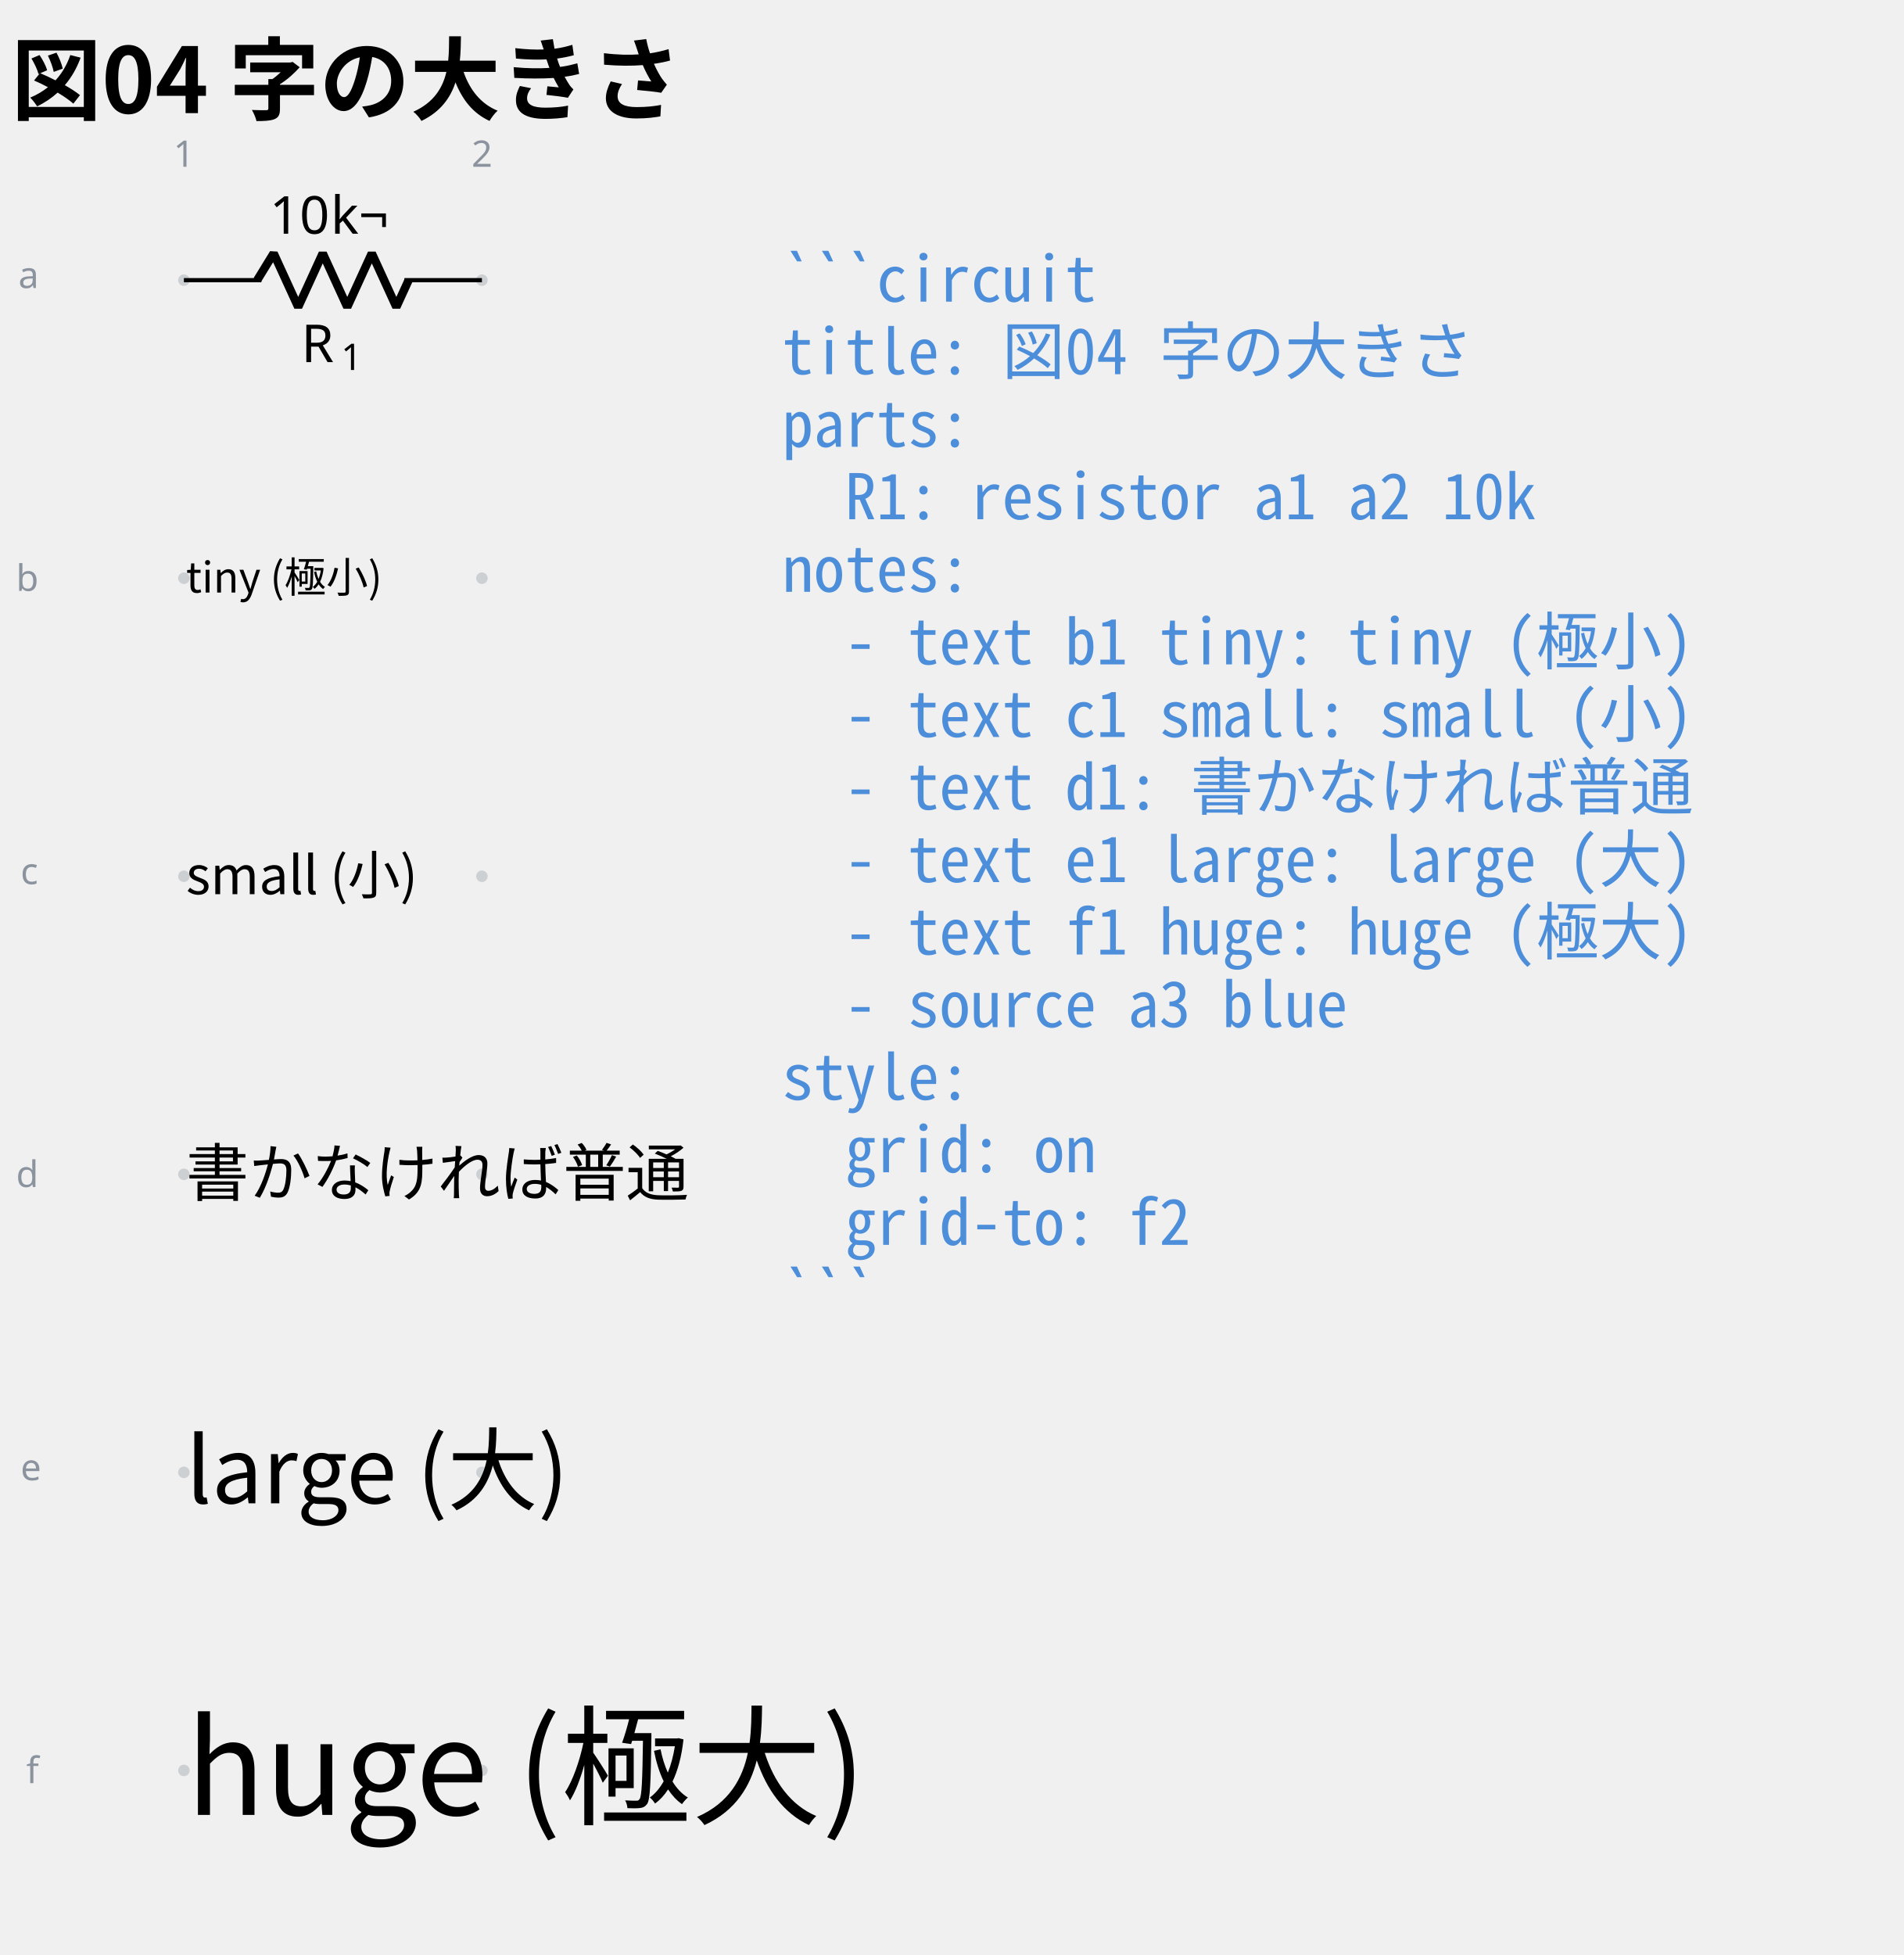
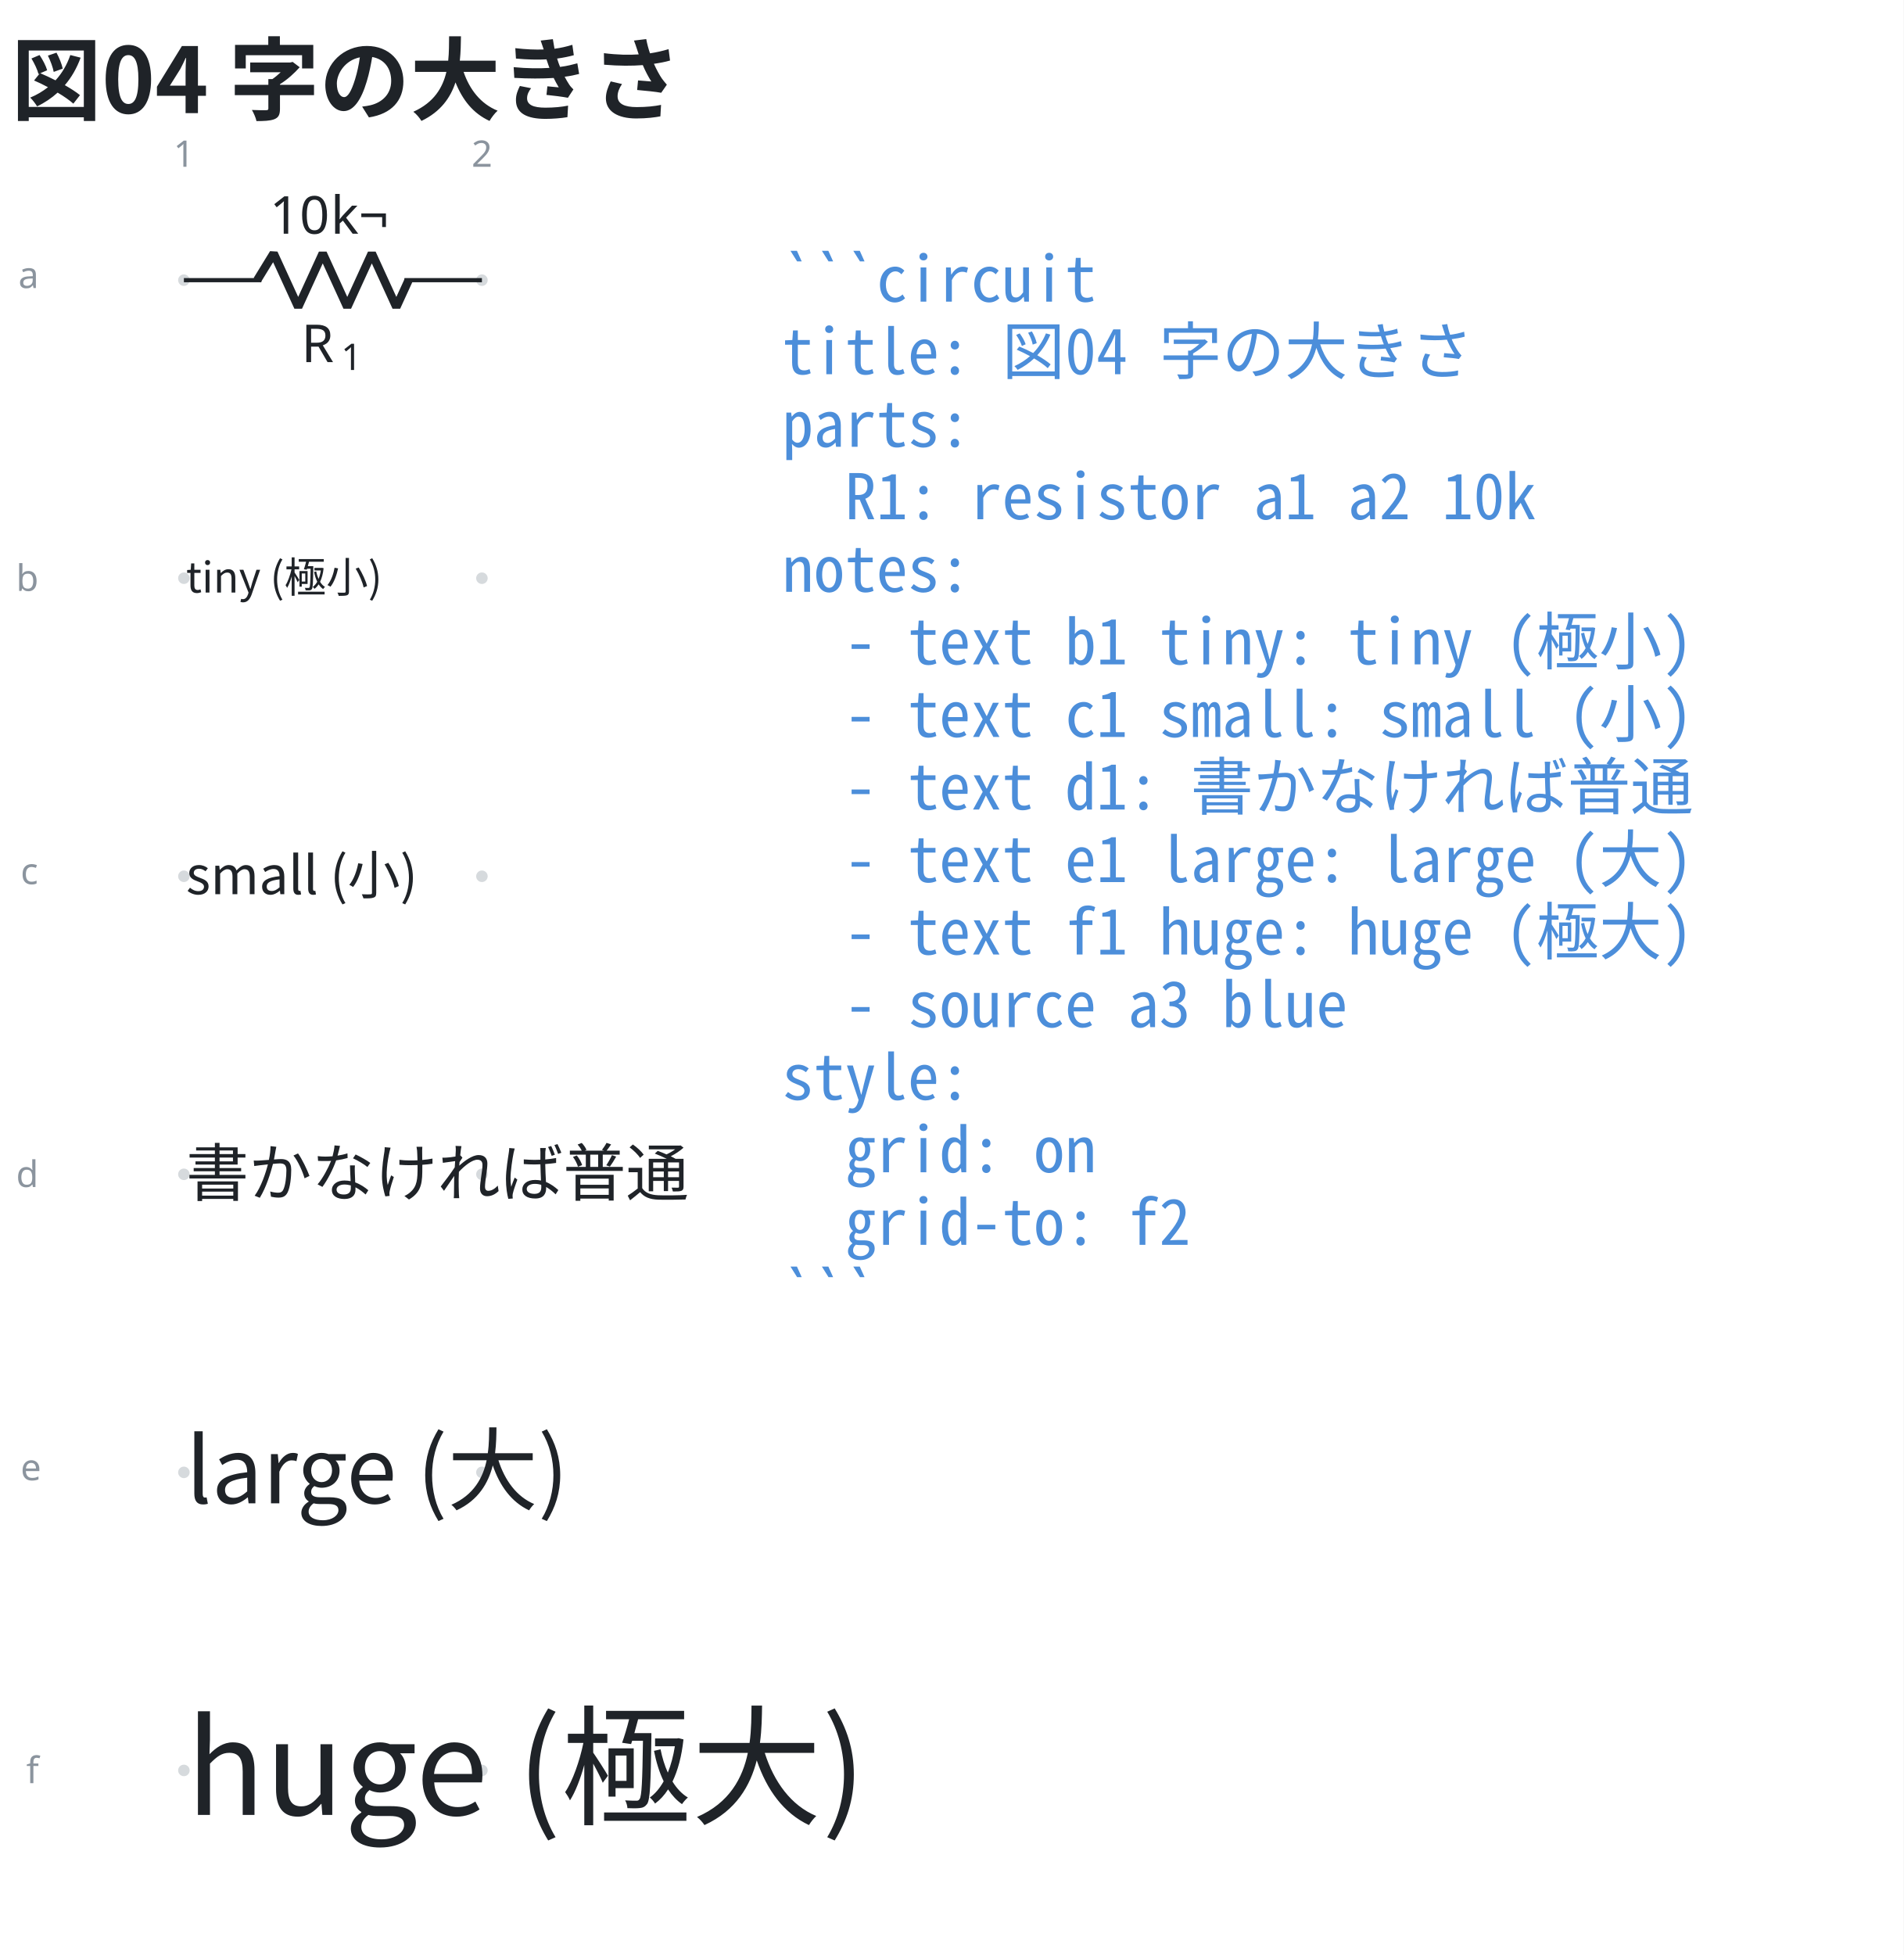
- <svg xmlns="http://www.w3.org/2000/svg" data-circuit-fence="0.1.0" fill="currentColor" width="484.629" height="497.673" viewBox="-72 -72 363.472 373.255">
-   <g stroke="currentColor" stroke-miterlimit="10" stroke-width=".8">
+ <svg xmlns="http://www.w3.org/2000/svg" data-figure-paper="#ffffff" data-circuit-fence="0.1.0" fill="#1f2328" width="484.629" height="497.673" viewBox="-72 -72 363.472 373.255">
+   <rect x="-72" y="-72" width="363.472" height="373.255" fill="#ffffff" />
+   <g stroke="#1f2328" stroke-miterlimit="10" stroke-width=".8">
    <path fill="#8b949e" fill-opacity=".35" stroke="none" stroke-opacity=".35" d="M-35.787-18.511a1.1 1.1 0 1 0-2.2 0 1.1 1.1 0 0 0 2.2 0M-35.787 38.394a1.1 1.1 0 1 0-2.2 0 1.1 1.1 0 0 0 2.2 0M-35.787 95.3a1.1 1.1 0 1 0-2.2 0 1.1 1.1 0 0 0 2.2 0M-35.787 152.205a1.1 1.1 0 1 0-2.2 0 1.1 1.1 0 0 0 2.2 0M-35.787 209.11a1.1 1.1 0 1 0-2.2 0 1.1 1.1 0 0 0 2.2 0M-35.787 266.016a1.1 1.1 0 1 0-2.2 0 1.1 1.1 0 0 0 2.2 0M21.118-18.511a1.1 1.1 0 1 0-2.2 0 1.1 1.1 0 0 0 2.2 0M21.118 38.394a1.1 1.1 0 1 0-2.2 0 1.1 1.1 0 0 0 2.2 0M21.118 95.3a1.1 1.1 0 1 0-2.2 0 1.1 1.1 0 0 0 2.2 0M21.118 152.205a1.1 1.1 0 1 0-2.2 0 1.1 1.1 0 0 0 2.2 0M21.118 209.11a1.1 1.1 0 1 0-2.2 0 1.1 1.1 0 0 0 2.2 0M21.118 266.016a1.1 1.1 0 1 0-2.2 0 1.1 1.1 0 0 0 2.2 0m-1.1 0" />
    <g fill="#8b949e" stroke="#8b949e">
      <text x="-36.887" y="-18.511" fill="#8b949e" stroke="none" font-family="cmr7" font-size="7" transform="translate(-1.993 -21.645)">1</text>
    </g>
    <g fill="#8b949e" stroke="#8b949e">
      <text x="-36.887" y="-18.511" fill="#8b949e" stroke="none" font-family="cmr7" font-size="7" transform="translate(54.912 -21.645)">2</text>
    </g>
    <g fill="#8b949e" stroke="#8b949e">
      <text x="-36.887" y="-18.511" fill="#8b949e" stroke="none" font-family="cmr7" font-size="7" transform="translate(-31.62 1.507)">a</text>
    </g>
    <g fill="#8b949e" stroke="#8b949e">
      <text x="-36.887" y="-18.511" fill="#8b949e" stroke="none" font-family="cmr7" font-size="7" transform="translate(-32.05 59.336)">b</text>
    </g>
    <g fill="#8b949e" stroke="#8b949e">
      <text x="-36.887" y="-18.511" fill="#8b949e" stroke="none" font-family="cmr7" font-size="7" transform="translate(-31.189 115.318)">c</text>
    </g>
    <g fill="#8b949e" stroke="#8b949e">
      <text x="-36.887" y="-18.511" fill="#8b949e" stroke="none" font-family="cmr7" font-size="7" transform="translate(-32.05 173.147)">d</text>
    </g>
    <g fill="#8b949e" stroke="#8b949e">
      <text x="-36.887" y="-18.511" fill="#8b949e" stroke="none" font-family="cmr7" font-size="7" transform="translate(-31.189 229.129)">e</text>
    </g>
    <g fill="#8b949e" stroke="#8b949e">
      <text x="-36.887" y="-18.511" fill="#8b949e" stroke="none" font-family="cmr7" font-size="7" transform="translate(-30.112 286.958)">f</text>
    </g>
    <path fill="none" d="M-36.887-18.511h.4m-.4 0h14.795m27.315 0h14.795m-.4 0h.4" />
    <g stroke-linejoin="bevel" stroke-width="1.6">
      <path fill="none" d="m-22.892-18.511 3.143-5.122 4.686 10.243 4.686-10.243 4.685 10.243 4.686-10.243L3.68-13.39l2.343-5.121" />
    </g>
    <g stroke="none">
      <text x="-36.887" y="-18.511" font-family="cmmi10" font-size="10" transform="translate(22.413 15.648)">R</text>
      <text x="-29.294" y="-17.011" font-family="cmr7" font-size="7" transform="translate(22.413 15.648)">1</text>
    </g>
    <g stroke="none" font-family="cmr10" font-size="10">
      <text x="-36.887" y="-18.511" transform="translate(16.37 -8.863)">10</text>
      <text x="-25.221" y="-18.511" transform="translate(16.37 -8.863)">k¬</text>
    </g>
    <g>
-       <text x="-36.887" y="-18.511" fill="currentColor" stroke="none" font-family="'Noto Sans CJK JP','Noto Sans JP','Hiragino Sans','Yu Gothic',sans-serif" font-size="8" transform="translate(.4 59.639)">tiny (極小)</text>
+       <text x="-36.887" y="-18.511" fill="#1f2328" stroke="none" font-family="'Noto Sans CJK JP','Noto Sans JP','Hiragino Sans','Yu Gothic',sans-serif" font-size="8" transform="translate(.4 59.639)">tiny (極小)</text>
    </g>
    <g>
-       <text x="-36.887" y="-18.511" fill="currentColor" stroke="none" font-family="'Noto Sans CJK JP','Noto Sans JP','Hiragino Sans','Yu Gothic',sans-serif" font-size="10" transform="translate(.4 117.228)">small (小)</text>
+       <text x="-36.887" y="-18.511" fill="#1f2328" stroke="none" font-family="'Noto Sans CJK JP','Noto Sans JP','Hiragino Sans','Yu Gothic',sans-serif" font-size="10" transform="translate(.4 117.228)">small (小)</text>
    </g>
    <g>
-       <text x="-36.887" y="-18.511" fill="currentColor" stroke="none" font-family="'Noto Sans CJK JP','Noto Sans JP','Hiragino Sans','Yu Gothic',sans-serif" font-size="12" transform="translate(.4 174.816)">書かなければ普通</text>
+       <text x="-36.887" y="-18.511" fill="#1f2328" stroke="none" font-family="'Noto Sans CJK JP','Noto Sans JP','Hiragino Sans','Yu Gothic',sans-serif" font-size="12" transform="translate(.4 174.816)">書かなければ普通</text>
    </g>
    <g>
-       <text x="-36.887" y="-18.511" fill="currentColor" stroke="none" font-family="'Noto Sans CJK JP','Noto Sans JP','Hiragino Sans','Yu Gothic',sans-serif" font-size="17.28" transform="translate(.4 233.525)">large (大)</text>
+       <text x="-36.887" y="-18.511" fill="#1f2328" stroke="none" font-family="'Noto Sans CJK JP','Noto Sans JP','Hiragino Sans','Yu Gothic',sans-serif" font-size="17.28" transform="translate(.4 233.525)">large (大)</text>
    </g>
    <g>
-       <text x="-36.887" y="-18.511" fill="currentColor" stroke="none" font-family="'Noto Sans CJK JP','Noto Sans JP','Hiragino Sans','Yu Gothic',sans-serif" font-size="24.88" transform="translate(.4 293.026)">huge (極大)</text>
+       <text x="-36.887" y="-18.511" fill="#1f2328" stroke="none" font-family="'Noto Sans CJK JP','Noto Sans JP','Hiragino Sans','Yu Gothic',sans-serif" font-size="24.88" transform="translate(.4 293.026)">huge (極大)</text>
    </g>
    <g>
      <text x="-36.887" y="-18.511" fill="#4c8eda" stroke="none" font-family="'Noto Sans Mono CJK JP',ui-monospace,'SFMono-Regular',Consolas,'Liberation Mono',monospace" font-size="12" transform="translate(114.211 4.1)" xml:space="preserve">```circuit</text>
    </g>
    <g>
      <text x="-36.887" y="-18.511" fill="#4c8eda" stroke="none" font-family="'Noto Sans Mono CJK JP',ui-monospace,'SFMono-Regular',Consolas,'Liberation Mono',monospace" font-size="12" transform="translate(114.211 17.956)" xml:space="preserve">title: 図04 字の大きさ</text>
    </g>
    <g>
      <text x="-36.887" y="-18.511" fill="#4c8eda" stroke="none" font-family="'Noto Sans Mono CJK JP',ui-monospace,'SFMono-Regular',Consolas,'Liberation Mono',monospace" font-size="12" transform="translate(114.211 31.813)" xml:space="preserve">parts:</text>
    </g>
    <g>
      <text x="-36.887" y="-18.511" fill="#4c8eda" stroke="none" font-family="'Noto Sans Mono CJK JP',ui-monospace,'SFMono-Regular',Consolas,'Liberation Mono',monospace" font-size="12" transform="translate(114.211 45.641)" xml:space="preserve">  R1: resistor a1 a2 10k</text>
    </g>
    <g>
      <text x="-36.887" y="-18.511" fill="#4c8eda" stroke="none" font-family="'Noto Sans Mono CJK JP',ui-monospace,'SFMono-Regular',Consolas,'Liberation Mono',monospace" font-size="12" transform="translate(114.211 59.498)" xml:space="preserve">notes:</text>
    </g>
    <g>
      <text x="-36.887" y="-18.511" fill="#4c8eda" stroke="none" font-family="'Noto Sans Mono CJK JP',ui-monospace,'SFMono-Regular',Consolas,'Liberation Mono',monospace" font-size="12" transform="translate(114.211 73.354)" xml:space="preserve">  - text b1 tiny: tiny (極小)</text>
    </g>
    <g>
      <text x="-36.887" y="-18.511" fill="#4c8eda" stroke="none" font-family="'Noto Sans Mono CJK JP',ui-monospace,'SFMono-Regular',Consolas,'Liberation Mono',monospace" font-size="12" transform="translate(114.211 87.21)" xml:space="preserve">  - text c1 small: small (小)</text>
    </g>
    <g>
      <text x="-36.887" y="-18.511" fill="#4c8eda" stroke="none" font-family="'Noto Sans Mono CJK JP',ui-monospace,'SFMono-Regular',Consolas,'Liberation Mono',monospace" font-size="12" transform="translate(114.211 101.067)" xml:space="preserve">  - text d1: 書かなければ普通</text>
    </g>
    <g>
      <text x="-36.887" y="-18.511" fill="#4c8eda" stroke="none" font-family="'Noto Sans Mono CJK JP',ui-monospace,'SFMono-Regular',Consolas,'Liberation Mono',monospace" font-size="12" transform="translate(114.211 114.924)" xml:space="preserve">  - text e1 large: large (大)</text>
    </g>
    <g>
      <text x="-36.887" y="-18.511" fill="#4c8eda" stroke="none" font-family="'Noto Sans Mono CJK JP',ui-monospace,'SFMono-Regular',Consolas,'Liberation Mono',monospace" font-size="12" transform="translate(114.211 128.751)" xml:space="preserve">  - text f1 huge: huge (極大)</text>
    </g>
    <g>
      <text x="-36.887" y="-18.511" fill="#4c8eda" stroke="none" font-family="'Noto Sans Mono CJK JP',ui-monospace,'SFMono-Regular',Consolas,'Liberation Mono',monospace" font-size="12" transform="translate(114.211 142.608)" xml:space="preserve">  - source a3 blue</text>
    </g>
    <g>
      <text x="-36.887" y="-18.511" fill="#4c8eda" stroke="none" font-family="'Noto Sans Mono CJK JP',ui-monospace,'SFMono-Regular',Consolas,'Liberation Mono',monospace" font-size="12" transform="translate(114.211 156.464)" xml:space="preserve">style:</text>
    </g>
    <g>
      <text x="-36.887" y="-18.511" fill="#4c8eda" stroke="none" font-family="'Noto Sans Mono CJK JP',ui-monospace,'SFMono-Regular',Consolas,'Liberation Mono',monospace" font-size="12" transform="translate(114.211 170.32)" xml:space="preserve">  grid: on</text>
    </g>
    <g>
      <text x="-36.887" y="-18.511" fill="#4c8eda" stroke="none" font-family="'Noto Sans Mono CJK JP',ui-monospace,'SFMono-Regular',Consolas,'Liberation Mono',monospace" font-size="12" transform="translate(114.211 184.177)" xml:space="preserve">  grid-to: f2</text>
    </g>
    <g>
      <text x="-36.887" y="-18.511" fill="#4c8eda" stroke="none" font-family="'Noto Sans Mono CJK JP',ui-monospace,'SFMono-Regular',Consolas,'Liberation Mono',monospace" font-size="12" transform="translate(114.211 198.034)" xml:space="preserve">```</text>
    </g>
    <g>
-       <text x="-36.887" y="-18.511" fill="currentColor" stroke="none" font-family="'Noto Sans CJK JP','Noto Sans JP','Hiragino Sans','Yu Gothic',sans-serif" font-size="17.28" transform="translate(-32.983 -31.889)" font-weight="bold">図04 字の大きさ</text>
+       <text x="-36.887" y="-18.511" fill="#1f2328" stroke="none" font-family="'Noto Sans CJK JP','Noto Sans JP','Hiragino Sans','Yu Gothic',sans-serif" font-size="17.28" transform="translate(-32.983 -31.889)" font-weight="bold">図04 字の大きさ</text>
    </g>
  </g>
</svg>
